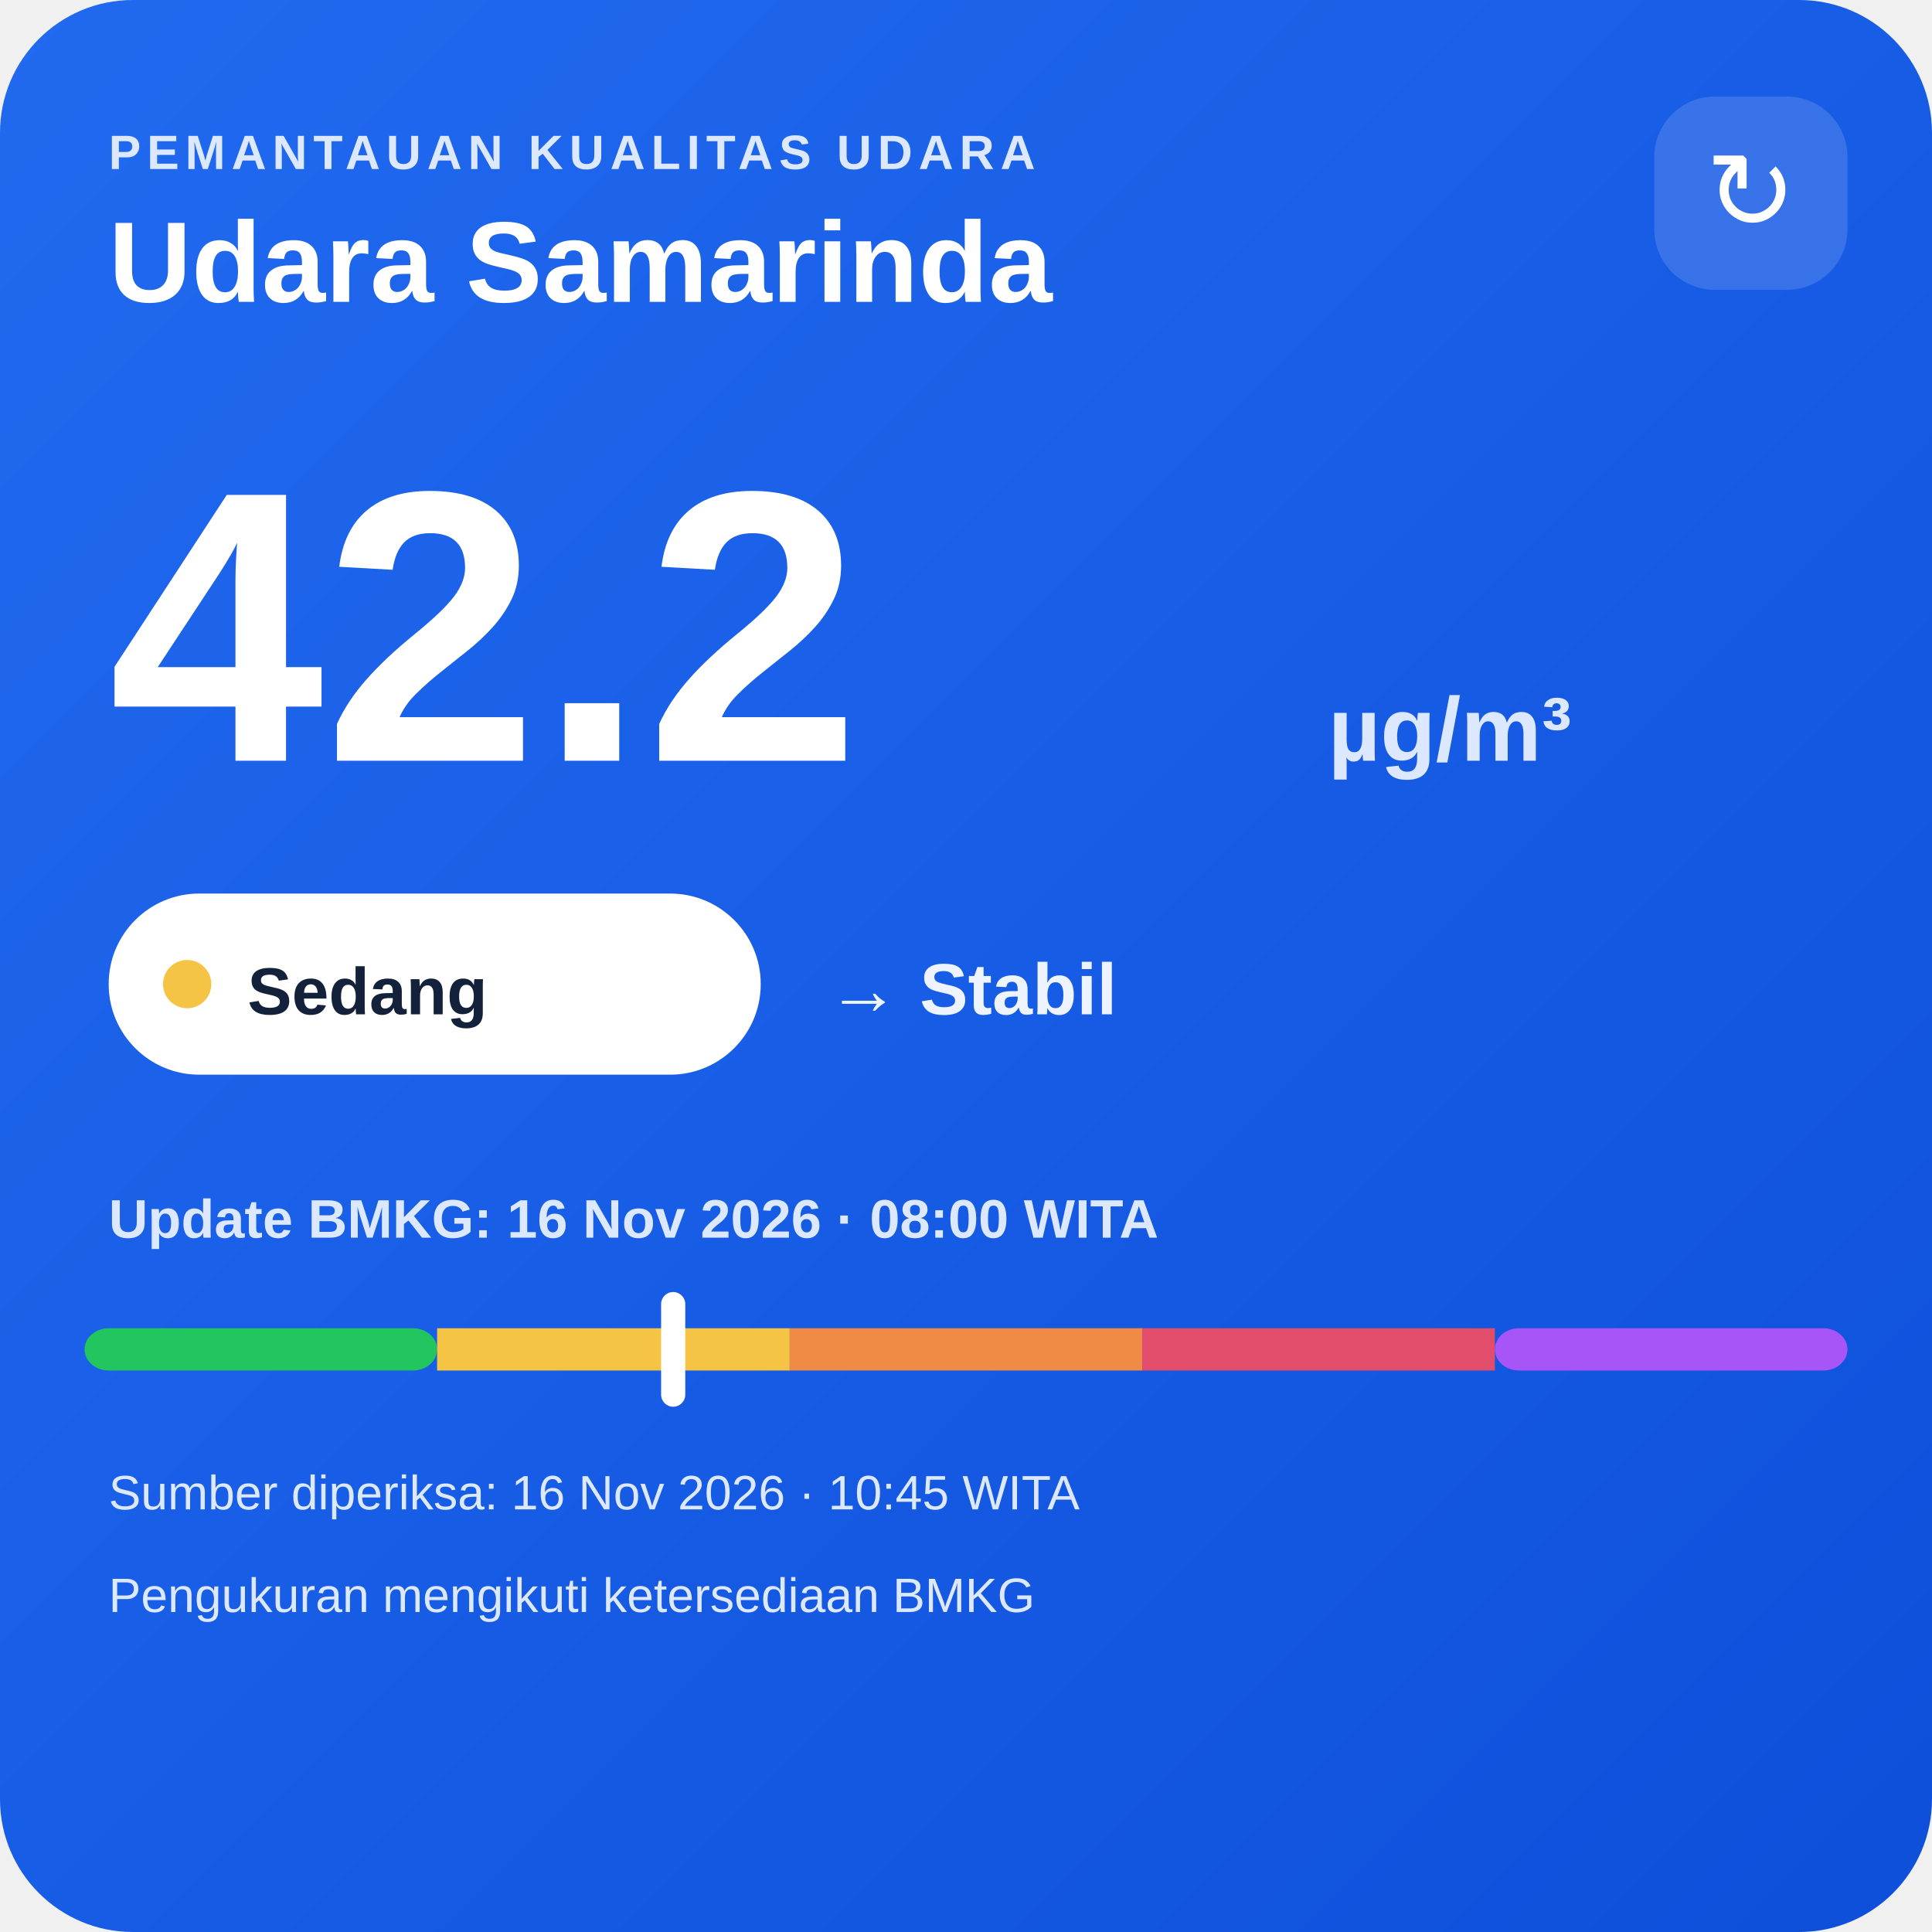
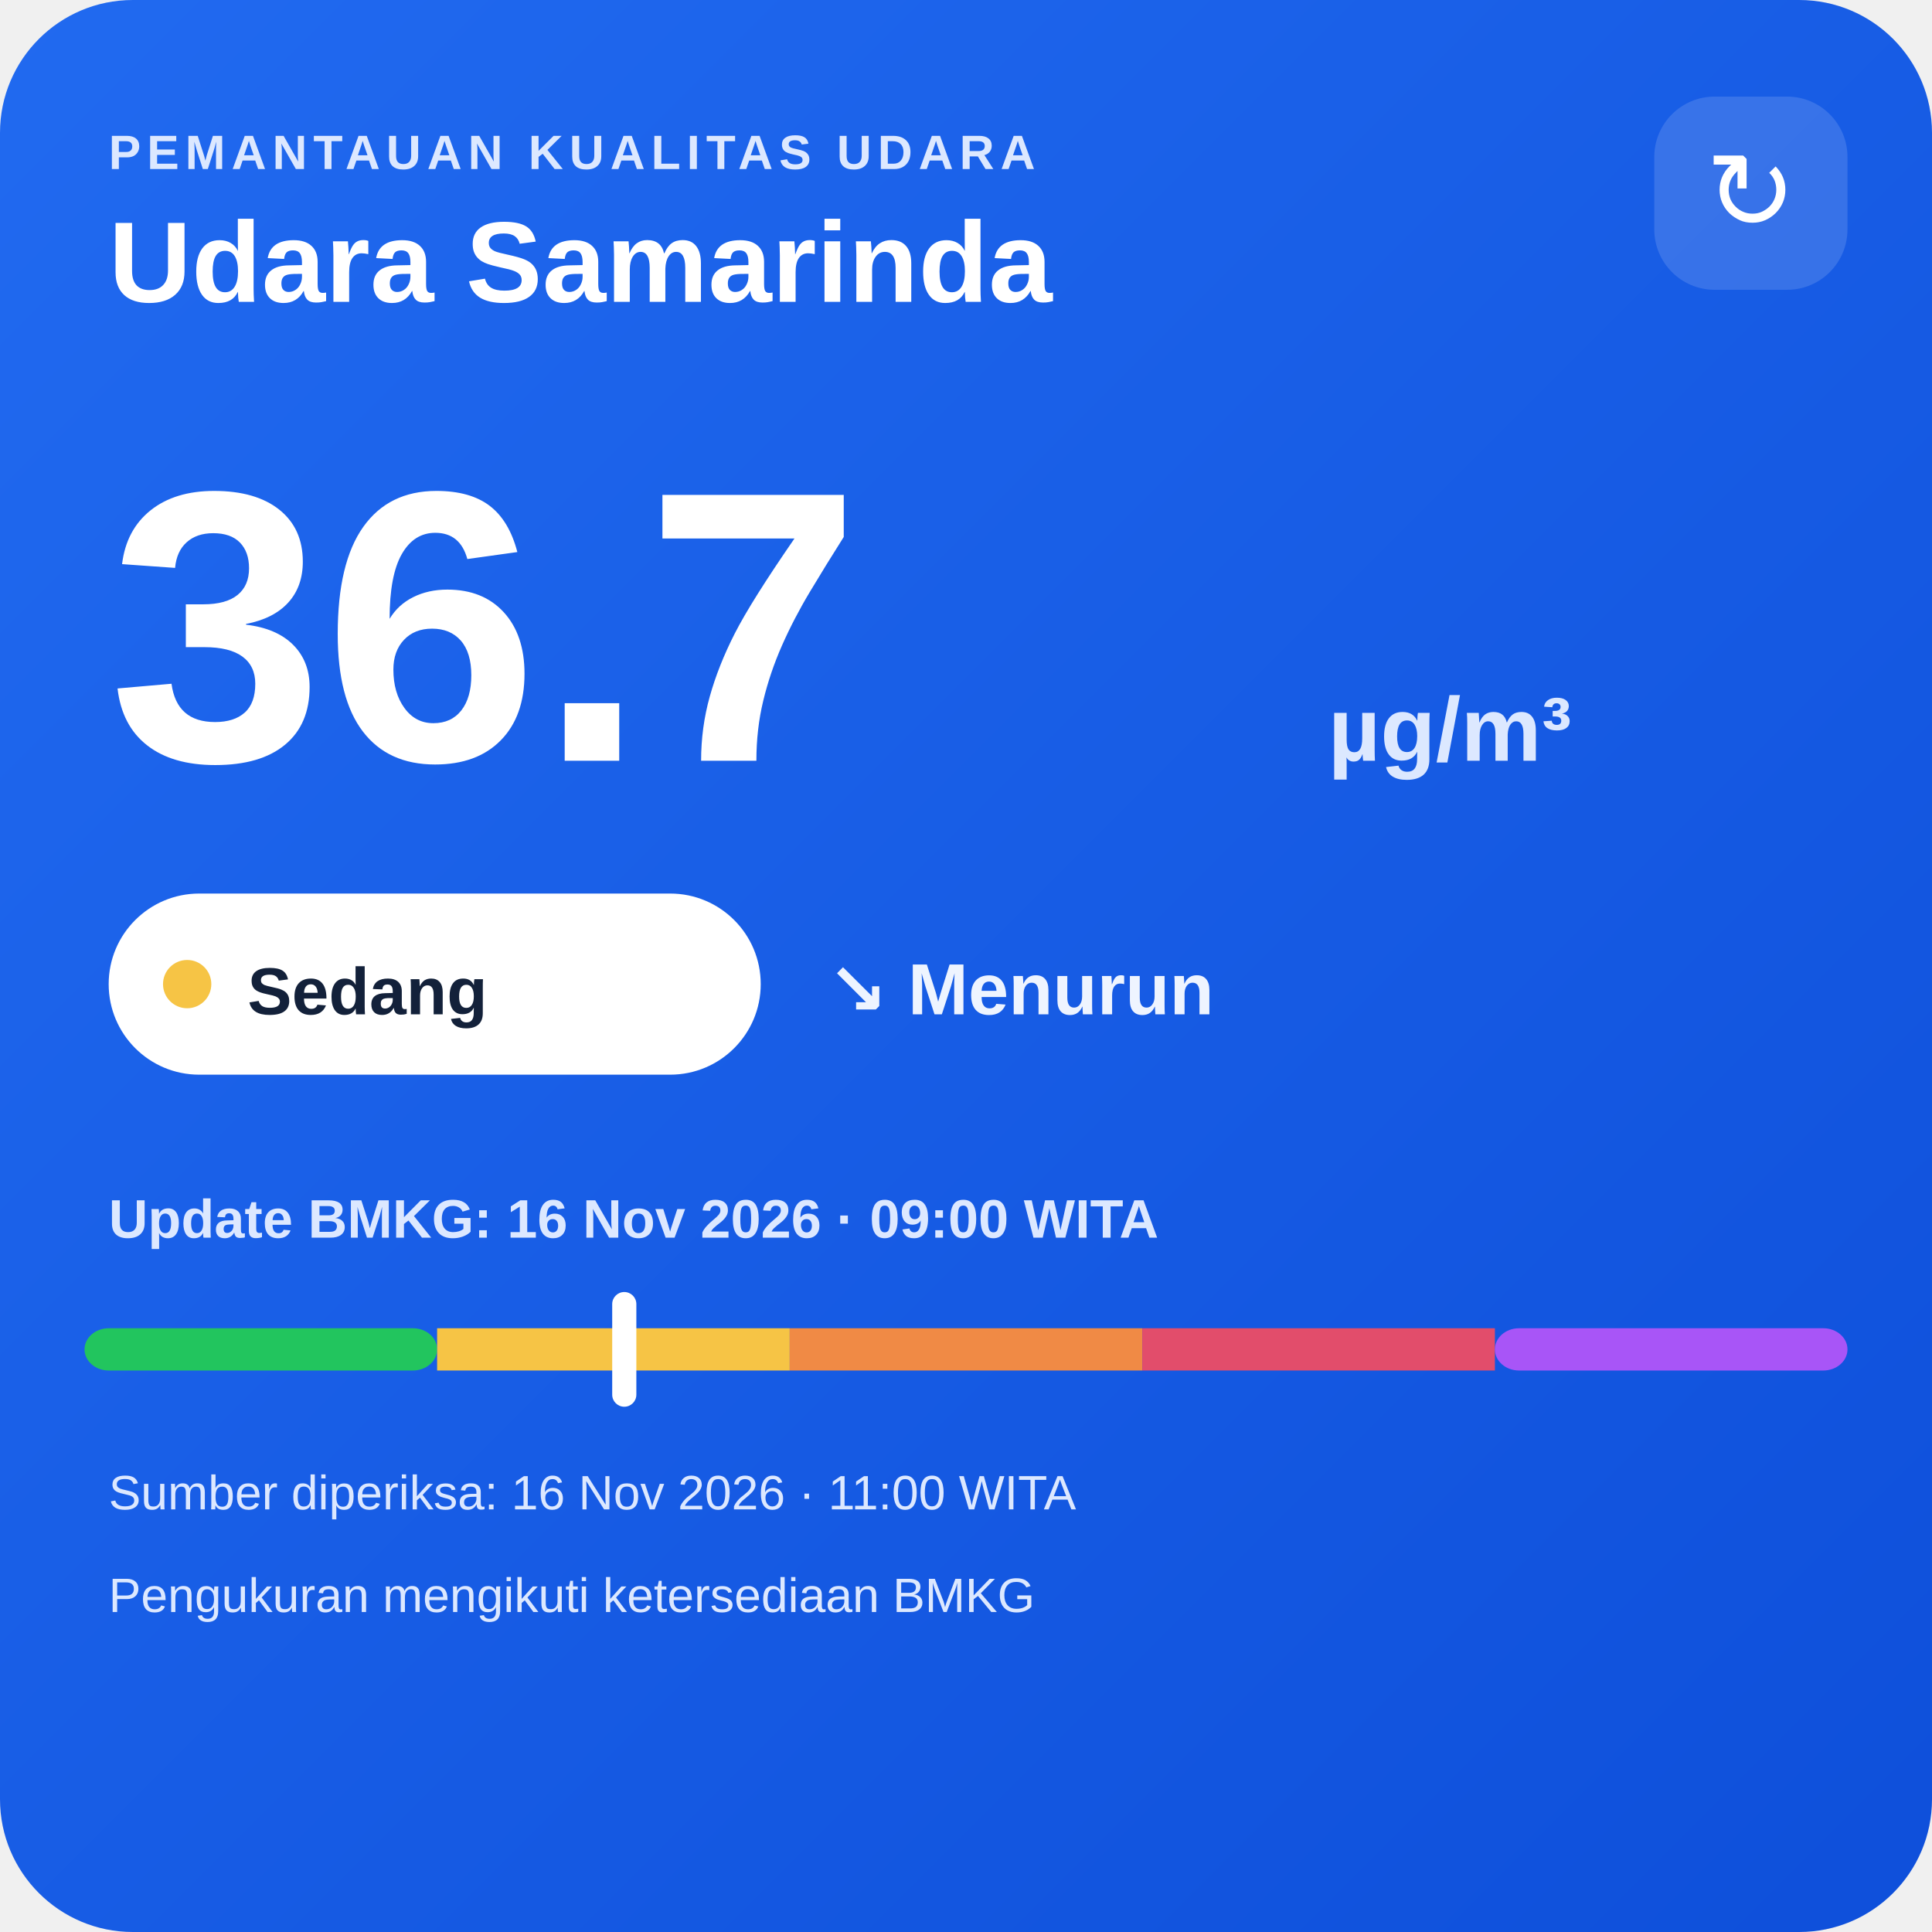
<svg xmlns="http://www.w3.org/2000/svg" width="320" height="320" viewBox="0 0 320 320">
  <defs>
    <linearGradient id="bg" x1="0" y1="0" x2="1" y2="1">
      <stop offset="0" stop-color="#216af0" />
      <stop offset="1" stop-color="#0e4fda" />
    </linearGradient>
  </defs>
  <rect width="320" height="320" rx="22" fill="url(#bg)" />
  <text x="18" y="28" fill="#dce8ff" font-family="Arial,sans-serif" font-size="8" font-weight="700" letter-spacing="1">PEMANTAUAN KUALITAS UDARA</text>
  <text x="18" y="50" fill="#ffffff" font-family="Arial,sans-serif" font-size="19" font-weight="700">Udara Samarinda</text>
  <rect x="274" y="16" width="32" height="32" rx="10" fill="#ffffff" fill-opacity=".14" />
  <text x="290" y="38" text-anchor="middle" fill="#ffffff" font-family="Arial,sans-serif" font-size="18">↻</text>
-   <text x="18" y="126" fill="#ffffff" font-family="Arial,sans-serif" font-size="64" font-weight="800">42.2</text>
+   <text x="18" y="126" fill="#ffffff" font-family="Arial,sans-serif" font-size="64" font-weight="800">36.7</text>
  <text x="220" y="126" fill="#dce8ff" font-family="Arial,sans-serif" font-size="15" font-weight="700">µg/m³</text>
  <rect x="18" y="148" width="108" height="30" rx="15" fill="#ffffff" />
  <circle cx="31" cy="163" r="4" fill="#f6c445" />
  <text x="41" y="168" fill="#13213a" font-family="Arial,sans-serif" font-size="11" font-weight="700">Sedang</text>
-   <text x="137" y="168" fill="#eef4ff" font-family="Arial,sans-serif" font-size="12" font-weight="700">→ Stabil</text>
-   <text x="18" y="205" fill="#dce8ff" font-family="Arial,sans-serif" font-size="9" font-weight="700">Update BMKG: 16 Nov 2026 · 08:00 WITA</text>
+   <text x="137" y="168" fill="#eef4ff" font-family="Arial,sans-serif" font-size="12" font-weight="700">↘ Menurun</text>
+   <text x="18" y="205" fill="#dce8ff" font-family="Arial,sans-serif" font-size="9" font-weight="700">Update BMKG: 16 Nov 2026 · 09:00 WITA</text>
  <rect x="14" y="220" width="58.4" height="7" rx="4" fill="#22c55e" />
  <rect x="72.4" y="220" width="58.4" height="7" fill="#f6c445" />
  <rect x="130.8" y="220" width="58.4" height="7" fill="#f08a45" />
  <rect x="189.2" y="220" width="58.4" height="7" fill="#e24d6b" />
  <rect x="247.6" y="220" width="58.4" height="7" rx="4" fill="#a855f7" />
-   <rect x="109.5" y="214" width="4" height="19" rx="2" fill="#ffffff" />
-   <text x="18" y="250" fill="#dce8ff" font-family="Arial,sans-serif" font-size="8">Sumber diperiksa: 16 Nov 2026 · 10:45 WITA</text>
+   <rect x="101.4" y="214" width="4" height="19" rx="2" fill="#ffffff" />
+   <text x="18" y="250" fill="#dce8ff" font-family="Arial,sans-serif" font-size="8">Sumber diperiksa: 16 Nov 2026 · 11:00 WITA</text>
  <text x="18" y="267" fill="#dce8ff" font-family="Arial,sans-serif" font-size="8">Pengukuran mengikuti ketersediaan BMKG</text>
</svg>
